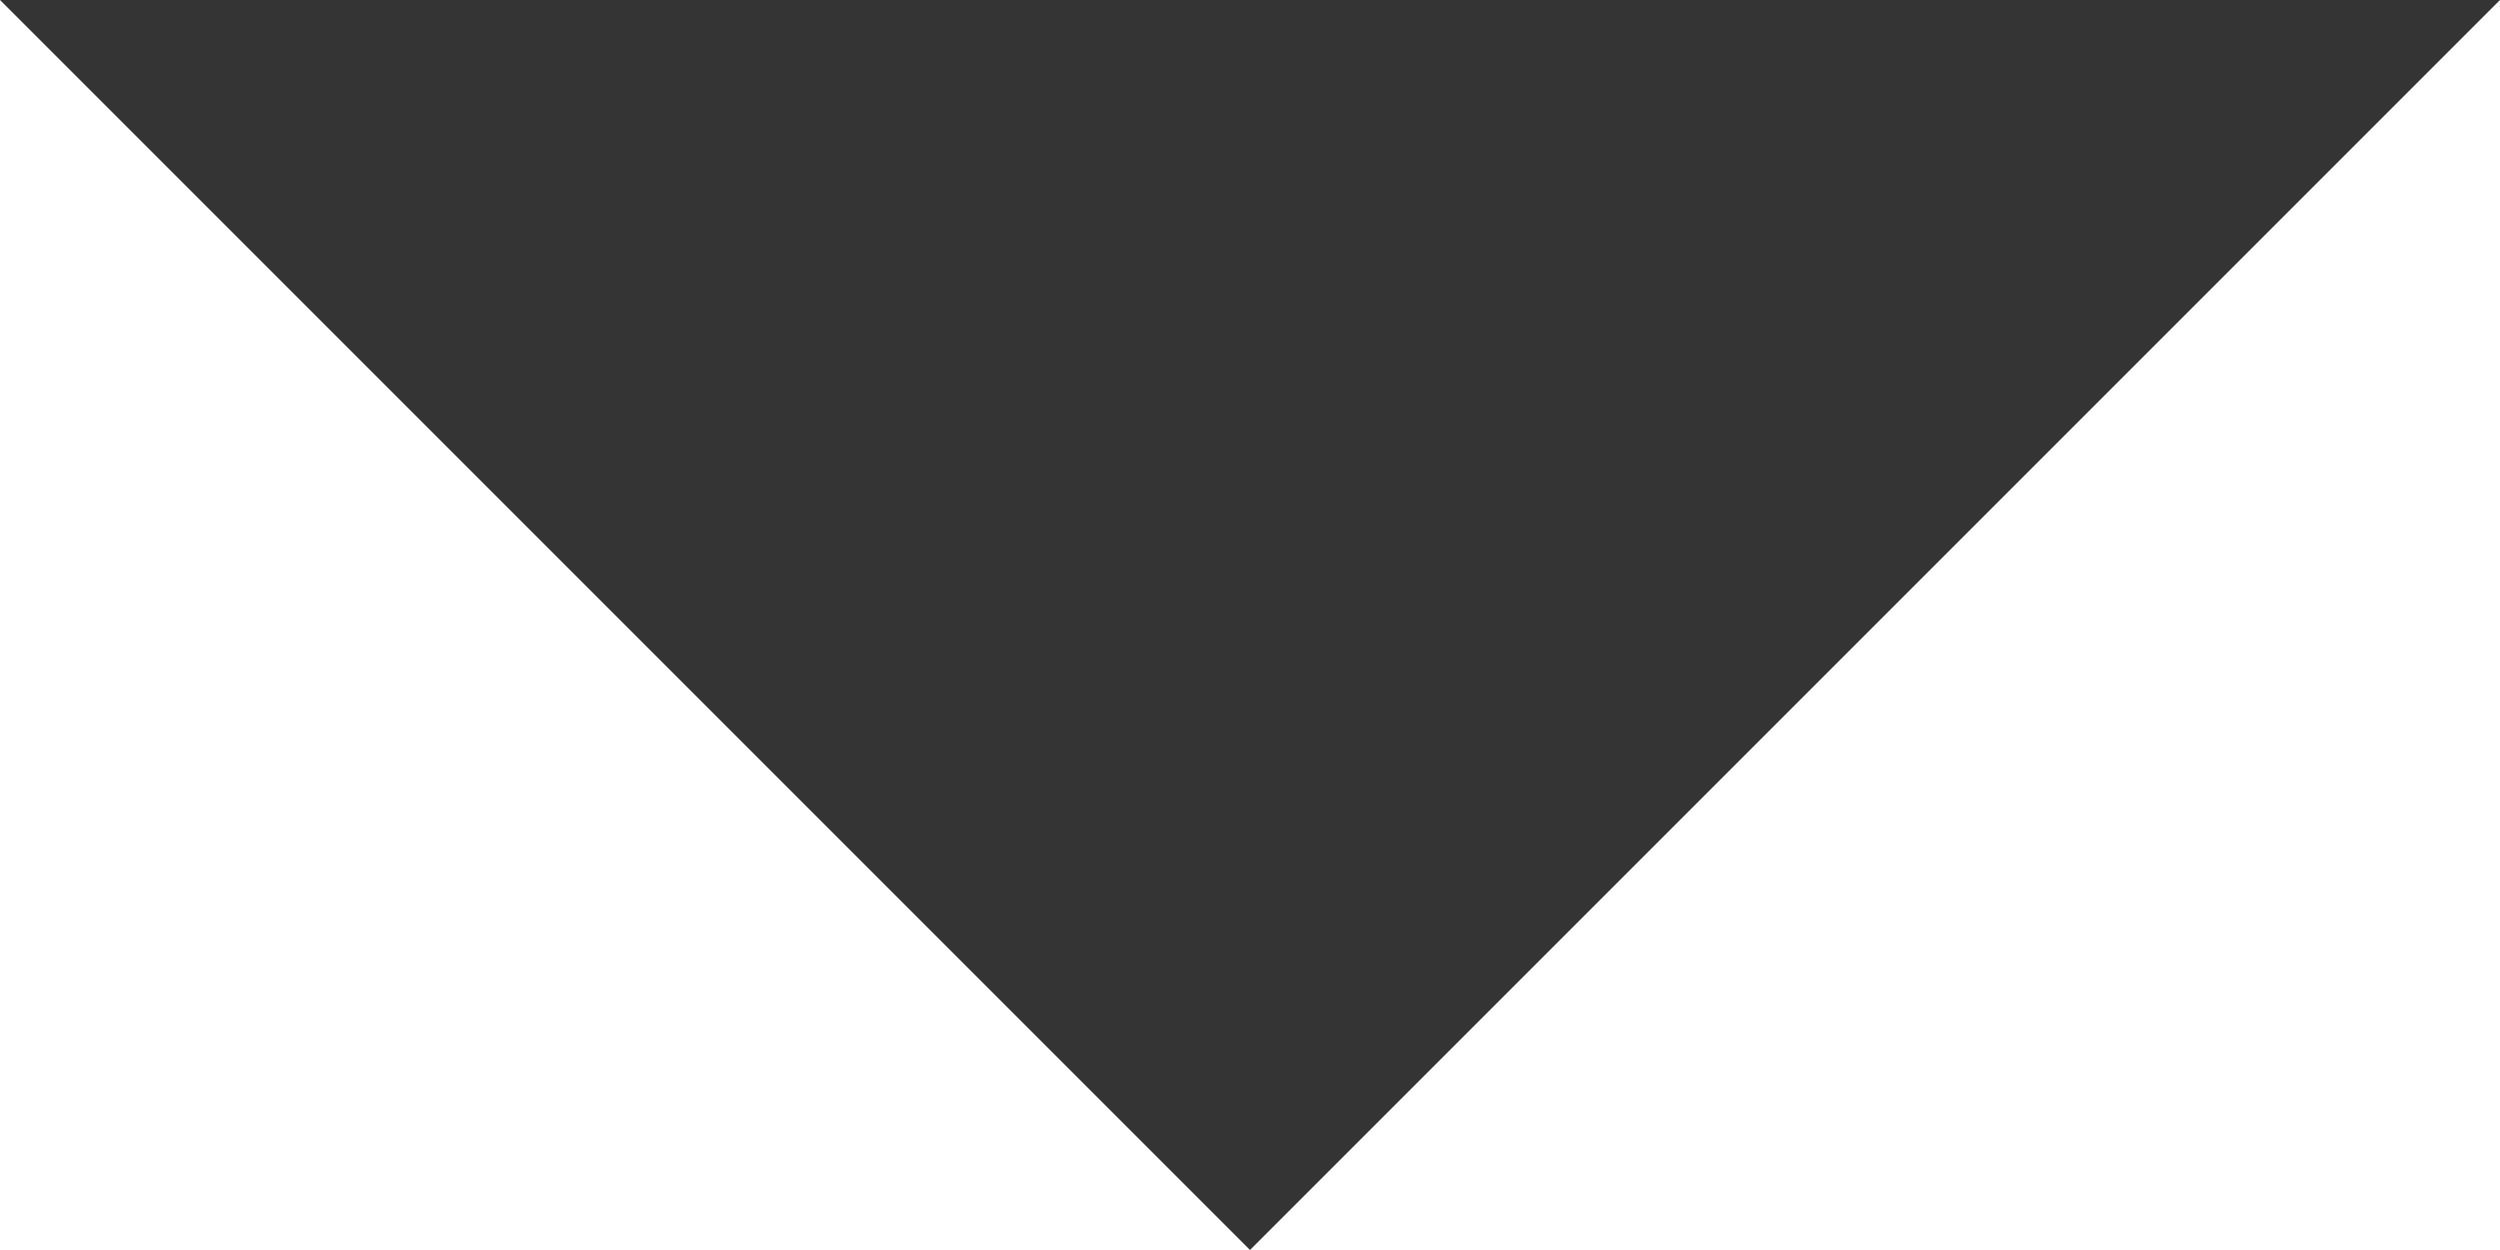
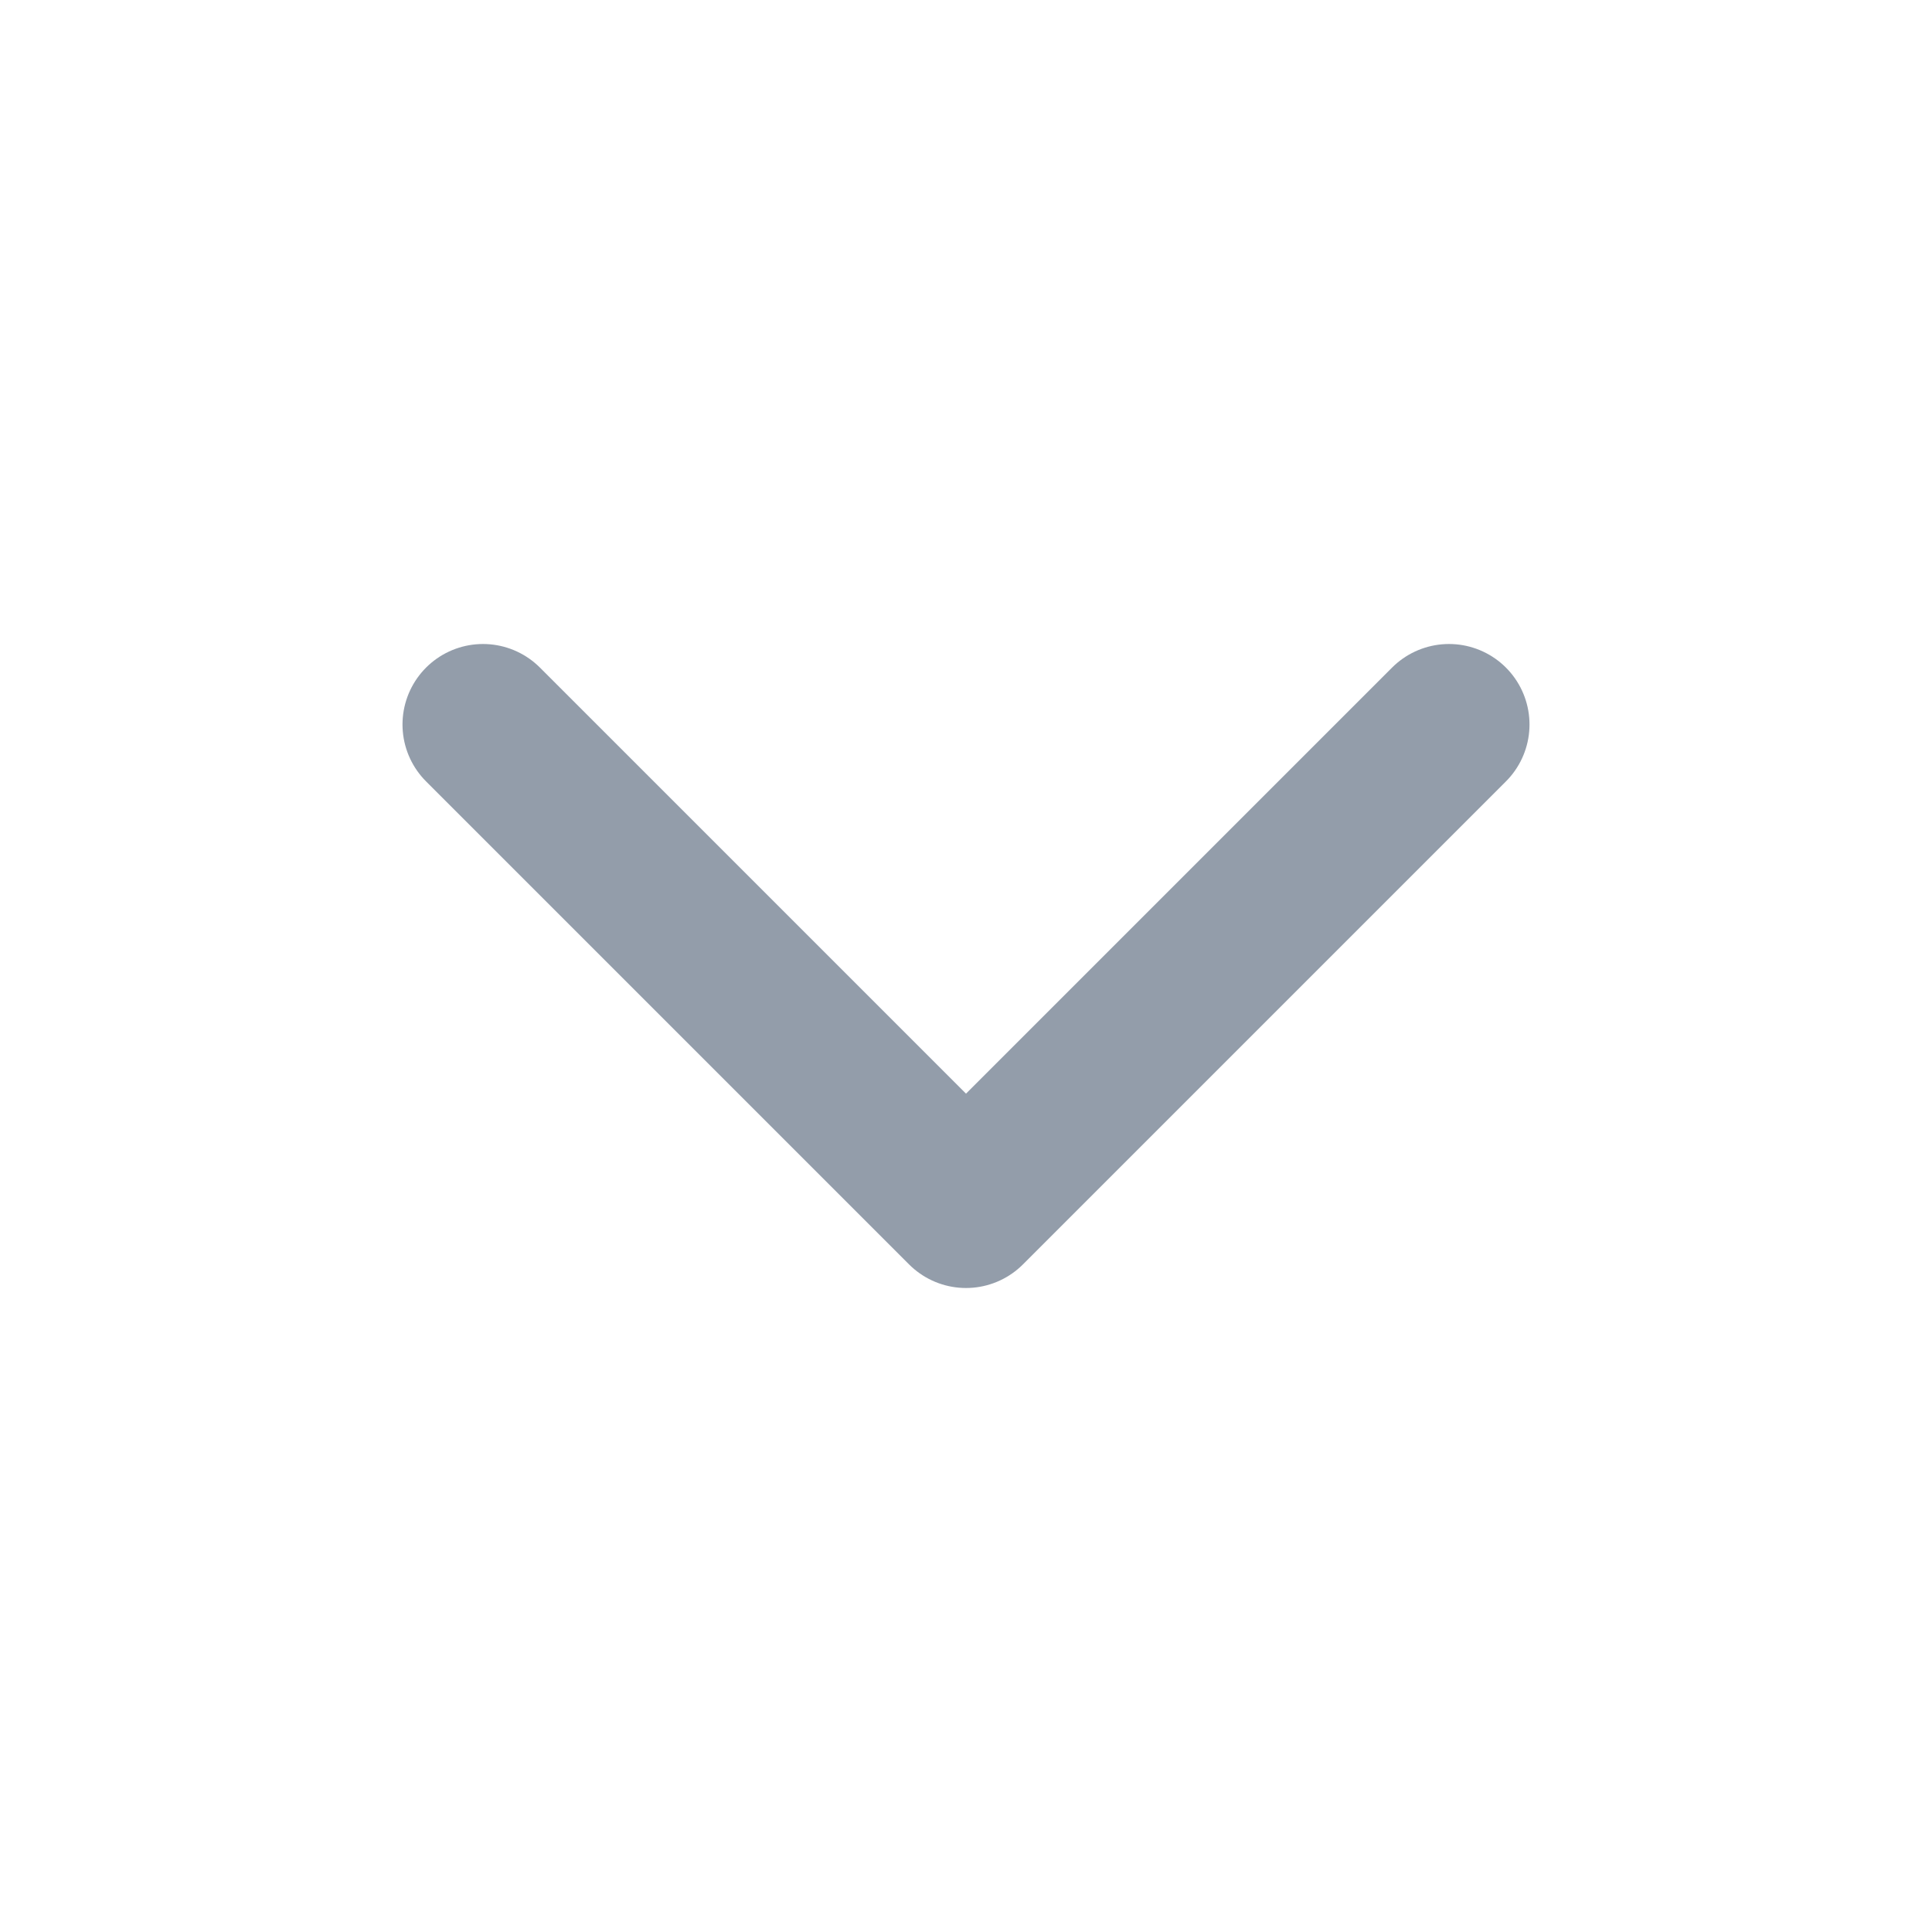
- <svg xmlns="http://www.w3.org/2000/svg" width="18" height="9" viewBox="0 0 18 9" fill="none">
-   <path d="M0 0h18L9 9 0 0Z" fill="#343434" />
+ <svg xmlns="http://www.w3.org/2000/svg" width="18" height="18" viewBox="0 0 48 48" fill="none">
+   <path d="M36 18L24 30L12 18" stroke="#939DAA" stroke-width="4" stroke-linecap="round" stroke-linejoin="round" />
</svg>
